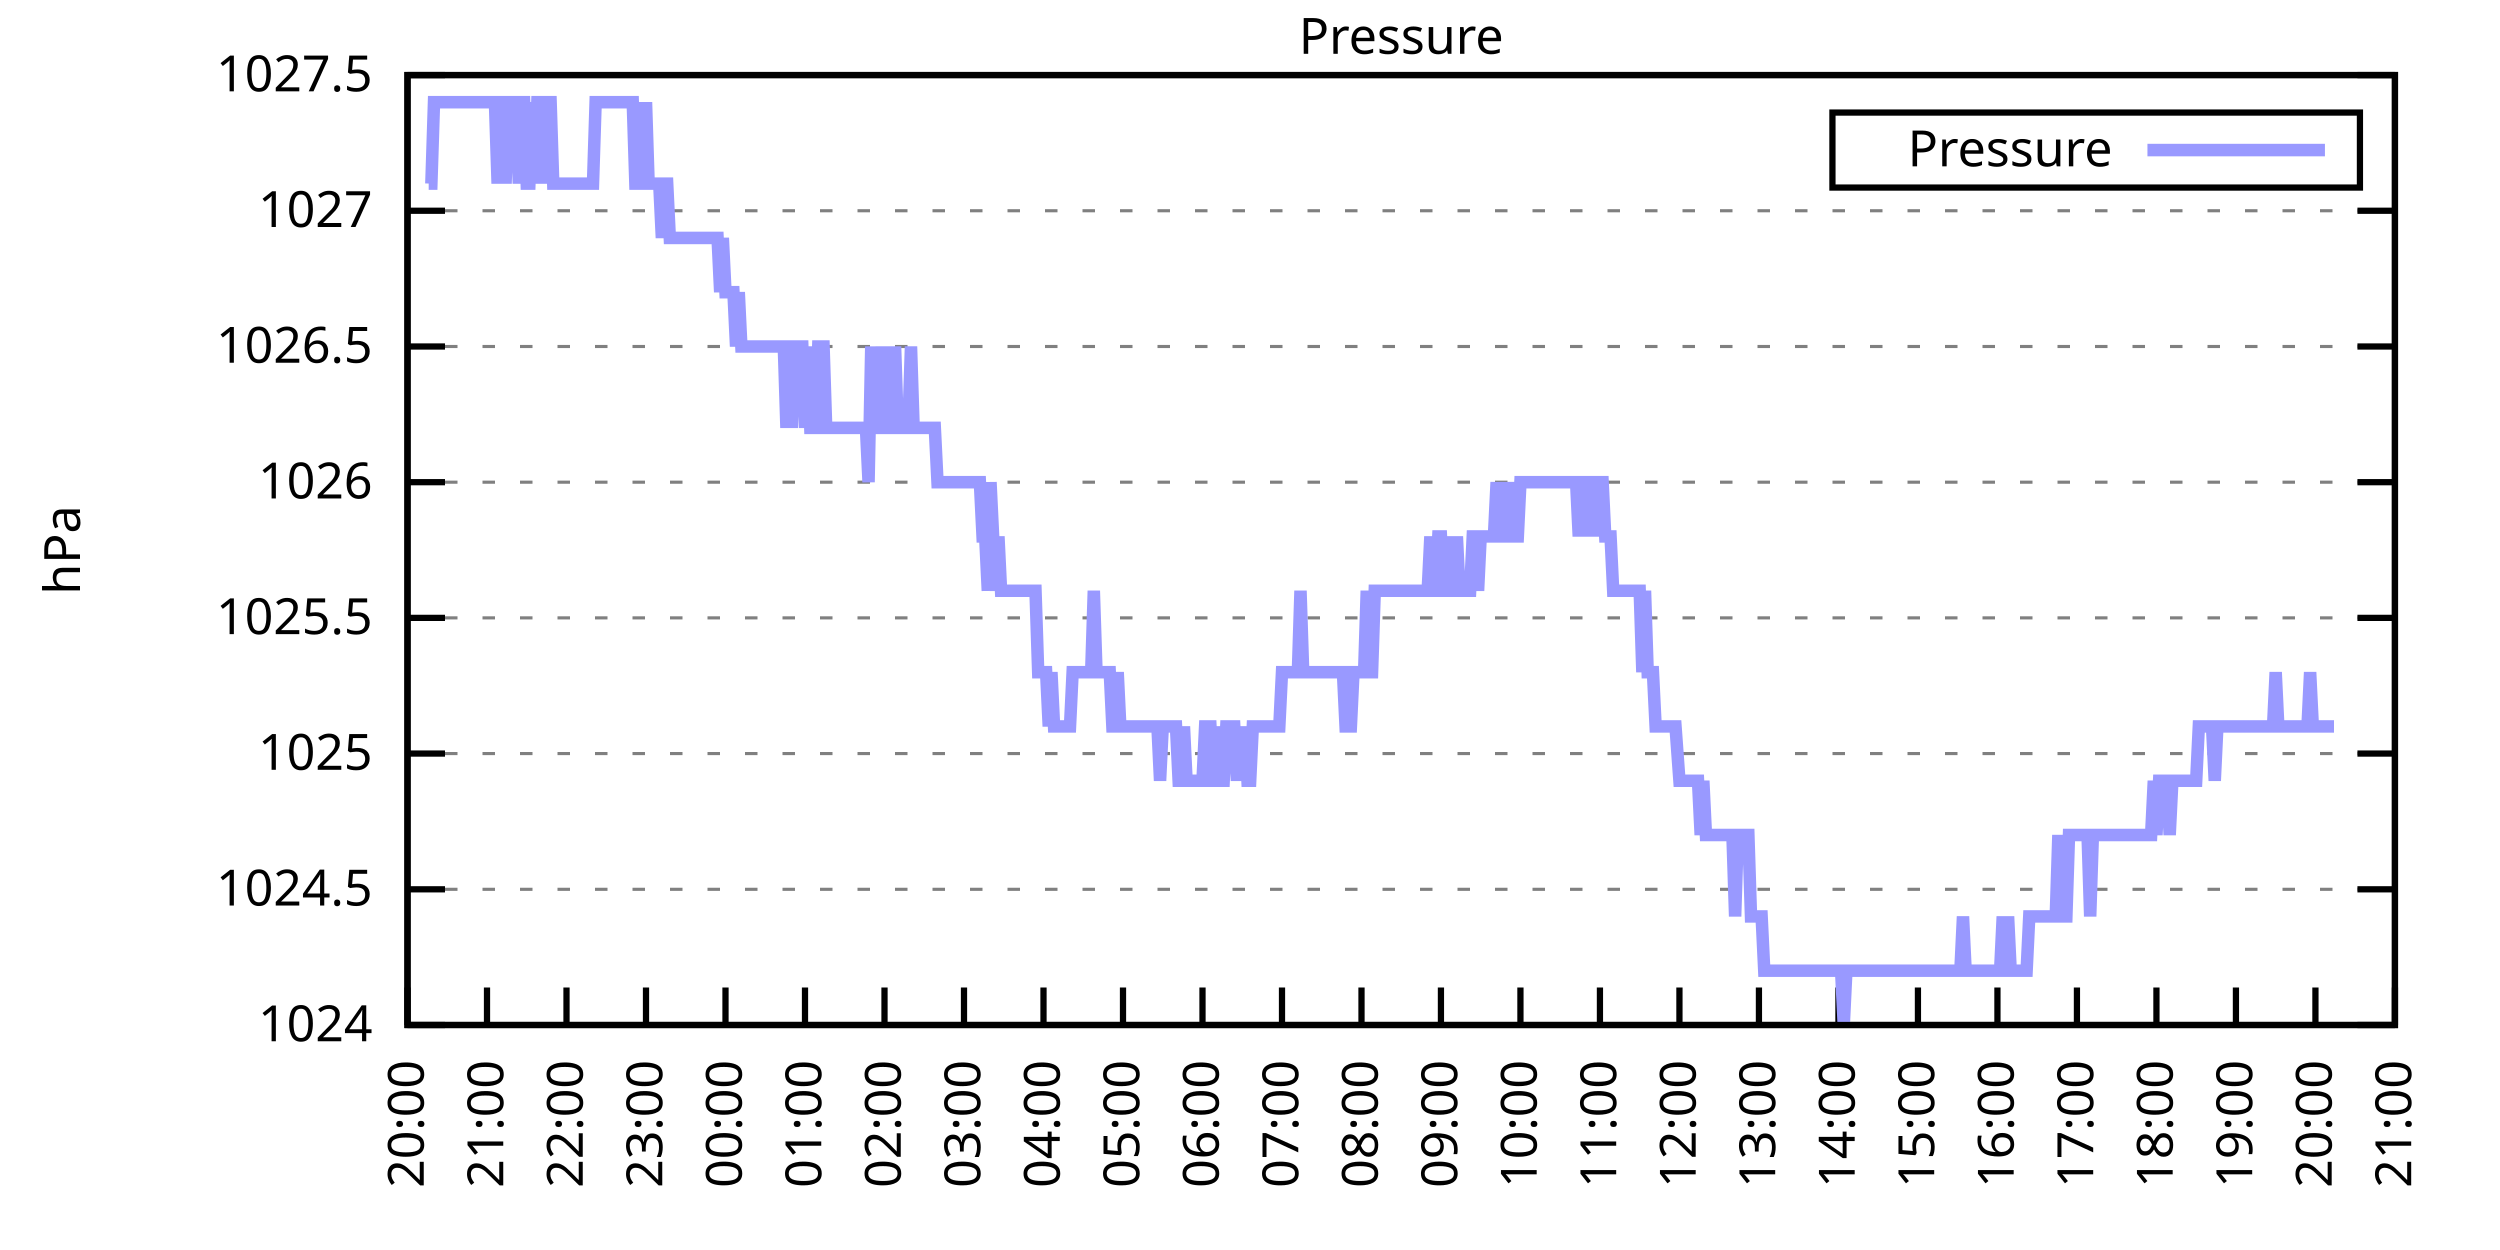
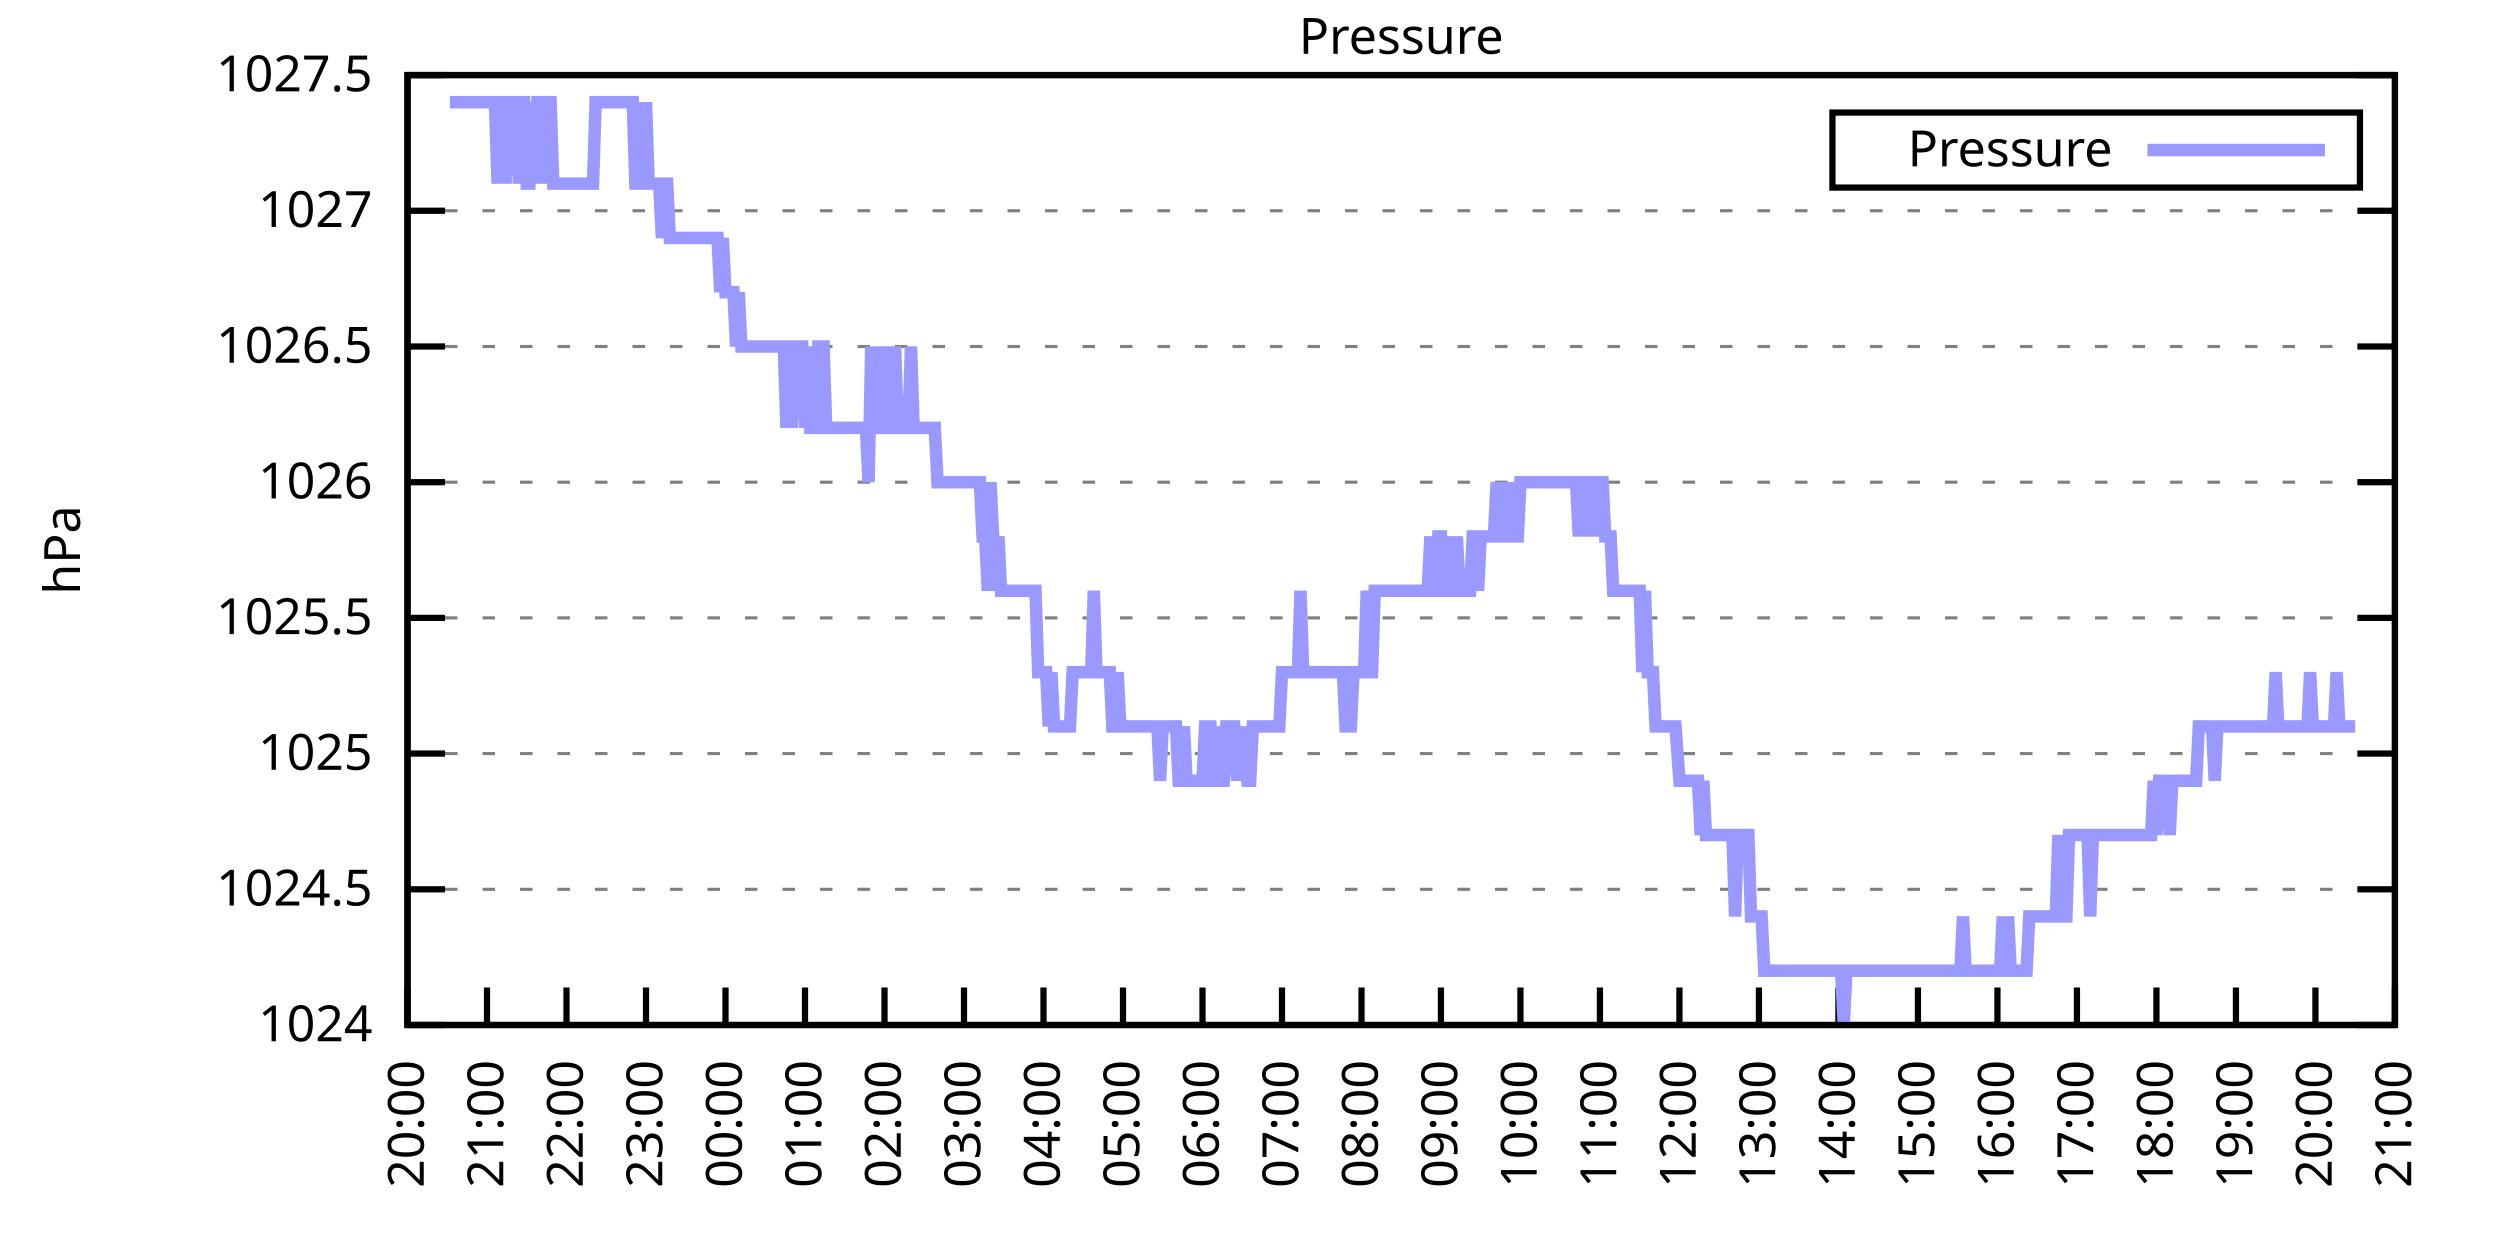
<svg xmlns="http://www.w3.org/2000/svg" xmlns:xlink="http://www.w3.org/1999/xlink" width="400" height="200" viewBox="0 0 400 200">
  <g id="gnuplot_canvas">
    <rect x="0" y="0" width="400" height="200" fill="none" />
    <defs>
      <circle id="gpDot" r="0.5" stroke-width="0.5" stroke="currentColor" />
      <path id="gpPt0" stroke-width="0.333" stroke="currentColor" d="M-1,0 h2 M0,-1 v2" />
      <path id="gpPt1" stroke-width="0.333" stroke="currentColor" d="M-1,-1 L1,1 M1,-1 L-1,1" />
      <path id="gpPt2" stroke-width="0.333" stroke="currentColor" d="M-1,0 L1,0 M0,-1 L0,1 M-1,-1 L1,1 M-1,1 L1,-1" />
      <rect id="gpPt3" stroke-width="0.333" stroke="currentColor" x="-1" y="-1" width="2" height="2" />
      <rect id="gpPt4" stroke-width="0.333" stroke="currentColor" fill="currentColor" x="-1" y="-1" width="2" height="2" />
      <circle id="gpPt5" stroke-width="0.333" stroke="currentColor" cx="0" cy="0" r="1" />
      <use xlink:href="#gpPt5" id="gpPt6" fill="currentColor" stroke="none" />
      <path id="gpPt7" stroke-width="0.333" stroke="currentColor" d="M0,-1.33 L-1.33,0.67 L1.33,0.67 z" />
      <use xlink:href="#gpPt7" id="gpPt8" fill="currentColor" stroke="none" />
      <use xlink:href="#gpPt7" id="gpPt9" stroke="currentColor" transform="rotate(180)" />
      <use xlink:href="#gpPt9" id="gpPt10" fill="currentColor" stroke="none" />
      <use xlink:href="#gpPt3" id="gpPt11" stroke="currentColor" transform="rotate(45)" />
      <use xlink:href="#gpPt11" id="gpPt12" fill="currentColor" stroke="none" />
      <path id="gpPt13" stroke-width="0.333" stroke="currentColor" d="M0,1.330 L1.265,0.411 L0.782,-1.067 L-0.782,-1.076 L-1.265,0.411 z" />
      <use xlink:href="#gpPt13" id="gpPt14" fill="currentColor" stroke="none" />
      <filter id="textbox" filterUnits="objectBoundingBox" x="0" y="0" height="1" width="1">
        <feFlood flood-color="white" flood-opacity="1" result="bgnd" />
        <feComposite in="SourceGraphic" in2="bgnd" operator="atop" />
      </filter>
      <filter id="greybox" filterUnits="objectBoundingBox" x="0" y="0" height="1" width="1">
        <feFlood flood-color="lightgrey" flood-opacity="1" result="grey" />
        <feComposite in="SourceGraphic" in2="grey" operator="atop" />
      </filter>
    </defs>
    <g fill="none" color="white" stroke="currentColor" stroke-width="1.00" stroke-linecap="butt" stroke-linejoin="miter">
</g>
    <g fill="none" color="black" stroke="currentColor" stroke-width="1.00" stroke-linecap="butt" stroke-linejoin="miter">
      <g stroke="none" shape-rendering="crispEdges">
        <polygon fill="rgb(255, 255, 255)" points="65.20,164.00 383.18,164.00 383.18,12.02 65.20,12.02 " />
      </g>
    </g>
    <g fill="none" color="black" stroke="currentColor" stroke-width="1.00" stroke-linecap="butt" stroke-linejoin="miter">
</g>
    <g fill="none" color="black" stroke="black" stroke-width="0.50" stroke-linecap="butt" stroke-linejoin="miter">
</g>
    <g fill="none" color="gray" stroke="currentColor" stroke-width="0.50" stroke-linecap="butt" stroke-linejoin="miter">
      <path stroke="gray" stroke-dasharray="2,4" class="gridline" d="M65.20,164.00 L383.19,164.00  " />
    </g>
    <g fill="none" color="gray" stroke="gray" stroke-width="1.00" stroke-linecap="butt" stroke-linejoin="miter">
</g>
    <g fill="none" color="black" stroke="currentColor" stroke-width="1.00" stroke-linecap="butt" stroke-linejoin="miter">
      <path stroke="black" d="M65.20,164.00 L71.20,164.00 M383.19,164.00 L377.19,164.00  " />
      <g transform="translate(59.60,166.60)" stroke="none" fill="black" font-family="Sans" font-size="8.00" text-anchor="end">
        <text>
          <tspan font-family="Sans"> 1024</tspan>
        </text>
      </g>
    </g>
    <g fill="none" color="black" stroke="currentColor" stroke-width="1.00" stroke-linecap="butt" stroke-linejoin="miter">
</g>
    <g fill="none" color="black" stroke="black" stroke-width="0.50" stroke-linecap="butt" stroke-linejoin="miter">
</g>
    <g fill="none" color="gray" stroke="currentColor" stroke-width="0.50" stroke-linecap="butt" stroke-linejoin="miter">
      <path stroke="gray" stroke-dasharray="2,4" class="gridline" d="M65.20,142.29 L383.19,142.29  " />
    </g>
    <g fill="none" color="gray" stroke="gray" stroke-width="1.00" stroke-linecap="butt" stroke-linejoin="miter">
</g>
    <g fill="none" color="black" stroke="currentColor" stroke-width="1.00" stroke-linecap="butt" stroke-linejoin="miter">
      <path stroke="black" d="M65.20,142.29 L71.20,142.29 M383.19,142.29 L377.19,142.29  " />
      <g transform="translate(59.60,144.89)" stroke="none" fill="black" font-family="Sans" font-size="8.00" text-anchor="end">
        <text>
          <tspan font-family="Sans"> 1024.5</tspan>
        </text>
      </g>
    </g>
    <g fill="none" color="black" stroke="currentColor" stroke-width="1.00" stroke-linecap="butt" stroke-linejoin="miter">
</g>
    <g fill="none" color="black" stroke="black" stroke-width="0.50" stroke-linecap="butt" stroke-linejoin="miter">
</g>
    <g fill="none" color="gray" stroke="currentColor" stroke-width="0.50" stroke-linecap="butt" stroke-linejoin="miter">
      <path stroke="gray" stroke-dasharray="2,4" class="gridline" d="M65.20,120.57 L383.19,120.57  " />
    </g>
    <g fill="none" color="gray" stroke="gray" stroke-width="1.00" stroke-linecap="butt" stroke-linejoin="miter">
</g>
    <g fill="none" color="black" stroke="currentColor" stroke-width="1.00" stroke-linecap="butt" stroke-linejoin="miter">
      <path stroke="black" d="M65.20,120.57 L71.20,120.57 M383.19,120.57 L377.19,120.57  " />
      <g transform="translate(59.60,123.17)" stroke="none" fill="black" font-family="Sans" font-size="8.00" text-anchor="end">
        <text>
          <tspan font-family="Sans"> 1025</tspan>
        </text>
      </g>
    </g>
    <g fill="none" color="black" stroke="currentColor" stroke-width="1.00" stroke-linecap="butt" stroke-linejoin="miter">
</g>
    <g fill="none" color="black" stroke="black" stroke-width="0.50" stroke-linecap="butt" stroke-linejoin="miter">
</g>
    <g fill="none" color="gray" stroke="currentColor" stroke-width="0.50" stroke-linecap="butt" stroke-linejoin="miter">
      <path stroke="gray" stroke-dasharray="2,4" class="gridline" d="M65.20,98.86 L383.19,98.86  " />
    </g>
    <g fill="none" color="gray" stroke="gray" stroke-width="1.00" stroke-linecap="butt" stroke-linejoin="miter">
</g>
    <g fill="none" color="black" stroke="currentColor" stroke-width="1.00" stroke-linecap="butt" stroke-linejoin="miter">
      <path stroke="black" d="M65.20,98.86 L71.20,98.86 M383.19,98.86 L377.19,98.86  " />
      <g transform="translate(59.60,101.46)" stroke="none" fill="black" font-family="Sans" font-size="8.00" text-anchor="end">
        <text>
          <tspan font-family="Sans"> 1025.5</tspan>
        </text>
      </g>
    </g>
    <g fill="none" color="black" stroke="currentColor" stroke-width="1.00" stroke-linecap="butt" stroke-linejoin="miter">
</g>
    <g fill="none" color="black" stroke="black" stroke-width="0.50" stroke-linecap="butt" stroke-linejoin="miter">
</g>
    <g fill="none" color="gray" stroke="currentColor" stroke-width="0.50" stroke-linecap="butt" stroke-linejoin="miter">
      <path stroke="gray" stroke-dasharray="2,4" class="gridline" d="M65.20,77.15 L383.19,77.15  " />
    </g>
    <g fill="none" color="gray" stroke="gray" stroke-width="1.00" stroke-linecap="butt" stroke-linejoin="miter">
</g>
    <g fill="none" color="black" stroke="currentColor" stroke-width="1.00" stroke-linecap="butt" stroke-linejoin="miter">
      <path stroke="black" d="M65.20,77.15 L71.20,77.15 M383.19,77.15 L377.19,77.15  " />
      <g transform="translate(59.60,79.75)" stroke="none" fill="black" font-family="Sans" font-size="8.00" text-anchor="end">
        <text>
          <tspan font-family="Sans"> 1026</tspan>
        </text>
      </g>
    </g>
    <g fill="none" color="black" stroke="currentColor" stroke-width="1.00" stroke-linecap="butt" stroke-linejoin="miter">
</g>
    <g fill="none" color="black" stroke="black" stroke-width="0.50" stroke-linecap="butt" stroke-linejoin="miter">
</g>
    <g fill="none" color="gray" stroke="currentColor" stroke-width="0.50" stroke-linecap="butt" stroke-linejoin="miter">
      <path stroke="gray" stroke-dasharray="2,4" class="gridline" d="M65.20,55.44 L383.19,55.44  " />
    </g>
    <g fill="none" color="gray" stroke="gray" stroke-width="1.00" stroke-linecap="butt" stroke-linejoin="miter">
</g>
    <g fill="none" color="black" stroke="currentColor" stroke-width="1.00" stroke-linecap="butt" stroke-linejoin="miter">
      <path stroke="black" d="M65.20,55.44 L71.20,55.44 M383.19,55.44 L377.19,55.44  " />
      <g transform="translate(59.60,58.04)" stroke="none" fill="black" font-family="Sans" font-size="8.00" text-anchor="end">
        <text>
          <tspan font-family="Sans"> 1026.5</tspan>
        </text>
      </g>
    </g>
    <g fill="none" color="black" stroke="currentColor" stroke-width="1.00" stroke-linecap="butt" stroke-linejoin="miter">
</g>
    <g fill="none" color="black" stroke="black" stroke-width="0.50" stroke-linecap="butt" stroke-linejoin="miter">
</g>
    <g fill="none" color="gray" stroke="currentColor" stroke-width="0.50" stroke-linecap="butt" stroke-linejoin="miter">
      <path stroke="gray" stroke-dasharray="2,4" class="gridline" d="M65.20,33.72 L383.19,33.72  " />
    </g>
    <g fill="none" color="gray" stroke="gray" stroke-width="1.00" stroke-linecap="butt" stroke-linejoin="miter">
</g>
    <g fill="none" color="black" stroke="currentColor" stroke-width="1.00" stroke-linecap="butt" stroke-linejoin="miter">
      <path stroke="black" d="M65.20,33.72 L71.20,33.72 M383.19,33.72 L377.19,33.72  " />
      <g transform="translate(59.60,36.32)" stroke="none" fill="black" font-family="Sans" font-size="8.00" text-anchor="end">
        <text>
          <tspan font-family="Sans"> 1027</tspan>
        </text>
      </g>
    </g>
    <g fill="none" color="black" stroke="currentColor" stroke-width="1.00" stroke-linecap="butt" stroke-linejoin="miter">
</g>
    <g fill="none" color="black" stroke="black" stroke-width="0.50" stroke-linecap="butt" stroke-linejoin="miter">
</g>
    <g fill="none" color="gray" stroke="currentColor" stroke-width="0.50" stroke-linecap="butt" stroke-linejoin="miter">
      <path stroke="gray" stroke-dasharray="2,4" class="gridline" d="M65.20,12.01 L383.19,12.01  " />
    </g>
    <g fill="none" color="gray" stroke="gray" stroke-width="1.00" stroke-linecap="butt" stroke-linejoin="miter">
</g>
    <g fill="none" color="black" stroke="currentColor" stroke-width="1.00" stroke-linecap="butt" stroke-linejoin="miter">
      <path stroke="black" d="M65.20,12.01 L71.20,12.01 M383.19,12.01 L377.19,12.01  " />
      <g transform="translate(59.60,14.61)" stroke="none" fill="black" font-family="Sans" font-size="8.00" text-anchor="end">
        <text>
          <tspan font-family="Sans"> 1027.5</tspan>
        </text>
      </g>
    </g>
    <g fill="none" color="black" stroke="currentColor" stroke-width="1.00" stroke-linecap="butt" stroke-linejoin="miter">
      <path stroke="black" d="M65.20,164.00 L65.20,158.00  " />
      <g transform="translate(67.80,169.60) rotate(270.00)" stroke="none" fill="black" font-family="Sans" font-size="8.00" text-anchor="end">
        <text>
          <tspan font-family="Sans">20:00</tspan>
        </text>
      </g>
    </g>
    <g fill="none" color="black" stroke="currentColor" stroke-width="1.00" stroke-linecap="butt" stroke-linejoin="miter">
      <path stroke="black" d="M77.92,164.00 L77.92,158.00  " />
      <g transform="translate(80.52,169.60) rotate(270.00)" stroke="none" fill="black" font-family="Sans" font-size="8.00" text-anchor="end">
        <text>
          <tspan font-family="Sans">21:00</tspan>
        </text>
      </g>
    </g>
    <g fill="none" color="black" stroke="currentColor" stroke-width="1.00" stroke-linecap="butt" stroke-linejoin="miter">
      <path stroke="black" d="M90.64,164.00 L90.64,158.00  " />
      <g transform="translate(93.24,169.60) rotate(270.00)" stroke="none" fill="black" font-family="Sans" font-size="8.00" text-anchor="end">
        <text>
          <tspan font-family="Sans">22:00</tspan>
        </text>
      </g>
    </g>
    <g fill="none" color="black" stroke="currentColor" stroke-width="1.00" stroke-linecap="butt" stroke-linejoin="miter">
      <path stroke="black" d="M103.36,164.00 L103.36,158.00  " />
      <g transform="translate(105.96,169.60) rotate(270.00)" stroke="none" fill="black" font-family="Sans" font-size="8.00" text-anchor="end">
        <text>
          <tspan font-family="Sans">23:00</tspan>
        </text>
      </g>
    </g>
    <g fill="none" color="black" stroke="currentColor" stroke-width="1.00" stroke-linecap="butt" stroke-linejoin="miter">
      <path stroke="black" d="M116.08,164.00 L116.08,158.00  " />
      <g transform="translate(118.68,169.60) rotate(270.00)" stroke="none" fill="black" font-family="Sans" font-size="8.00" text-anchor="end">
        <text>
          <tspan font-family="Sans">00:00</tspan>
        </text>
      </g>
    </g>
    <g fill="none" color="black" stroke="currentColor" stroke-width="1.00" stroke-linecap="butt" stroke-linejoin="miter">
      <path stroke="black" d="M128.80,164.00 L128.80,158.00  " />
      <g transform="translate(131.40,169.60) rotate(270.00)" stroke="none" fill="black" font-family="Sans" font-size="8.00" text-anchor="end">
        <text>
          <tspan font-family="Sans">01:00</tspan>
        </text>
      </g>
    </g>
    <g fill="none" color="black" stroke="currentColor" stroke-width="1.00" stroke-linecap="butt" stroke-linejoin="miter">
      <path stroke="black" d="M141.52,164.00 L141.52,158.00  " />
      <g transform="translate(144.12,169.60) rotate(270.00)" stroke="none" fill="black" font-family="Sans" font-size="8.00" text-anchor="end">
        <text>
          <tspan font-family="Sans">02:00</tspan>
        </text>
      </g>
    </g>
    <g fill="none" color="black" stroke="currentColor" stroke-width="1.00" stroke-linecap="butt" stroke-linejoin="miter">
      <path stroke="black" d="M154.24,164.00 L154.24,158.00  " />
      <g transform="translate(156.84,169.60) rotate(270.00)" stroke="none" fill="black" font-family="Sans" font-size="8.00" text-anchor="end">
        <text>
          <tspan font-family="Sans">03:00</tspan>
        </text>
      </g>
    </g>
    <g fill="none" color="black" stroke="currentColor" stroke-width="1.00" stroke-linecap="butt" stroke-linejoin="miter">
      <path stroke="black" d="M166.96,164.00 L166.96,158.00  " />
      <g transform="translate(169.56,169.60) rotate(270.00)" stroke="none" fill="black" font-family="Sans" font-size="8.00" text-anchor="end">
        <text>
          <tspan font-family="Sans">04:00</tspan>
        </text>
      </g>
    </g>
    <g fill="none" color="black" stroke="currentColor" stroke-width="1.00" stroke-linecap="butt" stroke-linejoin="miter">
      <path stroke="black" d="M179.68,164.00 L179.68,158.00  " />
      <g transform="translate(182.28,169.60) rotate(270.00)" stroke="none" fill="black" font-family="Sans" font-size="8.00" text-anchor="end">
        <text>
          <tspan font-family="Sans">05:00</tspan>
        </text>
      </g>
    </g>
    <g fill="none" color="black" stroke="currentColor" stroke-width="1.00" stroke-linecap="butt" stroke-linejoin="miter">
      <path stroke="black" d="M192.40,164.00 L192.40,158.00  " />
      <g transform="translate(195.00,169.60) rotate(270.00)" stroke="none" fill="black" font-family="Sans" font-size="8.00" text-anchor="end">
        <text>
          <tspan font-family="Sans">06:00</tspan>
        </text>
      </g>
    </g>
    <g fill="none" color="black" stroke="currentColor" stroke-width="1.00" stroke-linecap="butt" stroke-linejoin="miter">
      <path stroke="black" d="M205.12,164.00 L205.12,158.00  " />
      <g transform="translate(207.72,169.60) rotate(270.00)" stroke="none" fill="black" font-family="Sans" font-size="8.00" text-anchor="end">
        <text>
          <tspan font-family="Sans">07:00</tspan>
        </text>
      </g>
    </g>
    <g fill="none" color="black" stroke="currentColor" stroke-width="1.00" stroke-linecap="butt" stroke-linejoin="miter">
      <path stroke="black" d="M217.84,164.00 L217.84,158.00  " />
      <g transform="translate(220.44,169.60) rotate(270.00)" stroke="none" fill="black" font-family="Sans" font-size="8.00" text-anchor="end">
        <text>
          <tspan font-family="Sans">08:00</tspan>
        </text>
      </g>
    </g>
    <g fill="none" color="black" stroke="currentColor" stroke-width="1.00" stroke-linecap="butt" stroke-linejoin="miter">
      <path stroke="black" d="M230.55,164.00 L230.55,158.00  " />
      <g transform="translate(233.15,169.60) rotate(270.00)" stroke="none" fill="black" font-family="Sans" font-size="8.00" text-anchor="end">
        <text>
          <tspan font-family="Sans">09:00</tspan>
        </text>
      </g>
    </g>
    <g fill="none" color="black" stroke="currentColor" stroke-width="1.00" stroke-linecap="butt" stroke-linejoin="miter">
      <path stroke="black" d="M243.27,164.00 L243.27,158.00  " />
      <g transform="translate(245.87,169.60) rotate(270.00)" stroke="none" fill="black" font-family="Sans" font-size="8.00" text-anchor="end">
        <text>
          <tspan font-family="Sans">10:00</tspan>
        </text>
      </g>
    </g>
    <g fill="none" color="black" stroke="currentColor" stroke-width="1.00" stroke-linecap="butt" stroke-linejoin="miter">
      <path stroke="black" d="M255.99,164.00 L255.99,158.00  " />
      <g transform="translate(258.59,169.60) rotate(270.00)" stroke="none" fill="black" font-family="Sans" font-size="8.00" text-anchor="end">
        <text>
          <tspan font-family="Sans">11:00</tspan>
        </text>
      </g>
    </g>
    <g fill="none" color="black" stroke="currentColor" stroke-width="1.00" stroke-linecap="butt" stroke-linejoin="miter">
      <path stroke="black" d="M268.71,164.00 L268.71,158.00  " />
      <g transform="translate(271.31,169.60) rotate(270.00)" stroke="none" fill="black" font-family="Sans" font-size="8.00" text-anchor="end">
        <text>
          <tspan font-family="Sans">12:00</tspan>
        </text>
      </g>
    </g>
    <g fill="none" color="black" stroke="currentColor" stroke-width="1.00" stroke-linecap="butt" stroke-linejoin="miter">
      <path stroke="black" d="M281.43,164.00 L281.43,158.00  " />
      <g transform="translate(284.03,169.60) rotate(270.00)" stroke="none" fill="black" font-family="Sans" font-size="8.00" text-anchor="end">
        <text>
          <tspan font-family="Sans">13:00</tspan>
        </text>
      </g>
    </g>
    <g fill="none" color="black" stroke="currentColor" stroke-width="1.00" stroke-linecap="butt" stroke-linejoin="miter">
      <path stroke="black" d="M294.15,164.00 L294.15,158.00  " />
      <g transform="translate(296.75,169.60) rotate(270.00)" stroke="none" fill="black" font-family="Sans" font-size="8.00" text-anchor="end">
        <text>
          <tspan font-family="Sans">14:00</tspan>
        </text>
      </g>
    </g>
    <g fill="none" color="black" stroke="currentColor" stroke-width="1.00" stroke-linecap="butt" stroke-linejoin="miter">
      <path stroke="black" d="M306.87,164.00 L306.87,158.00  " />
      <g transform="translate(309.47,169.60) rotate(270.00)" stroke="none" fill="black" font-family="Sans" font-size="8.00" text-anchor="end">
        <text>
          <tspan font-family="Sans">15:00</tspan>
        </text>
      </g>
    </g>
    <g fill="none" color="black" stroke="currentColor" stroke-width="1.00" stroke-linecap="butt" stroke-linejoin="miter">
      <path stroke="black" d="M319.59,164.00 L319.59,158.00  " />
      <g transform="translate(322.19,169.60) rotate(270.00)" stroke="none" fill="black" font-family="Sans" font-size="8.00" text-anchor="end">
        <text>
          <tspan font-family="Sans">16:00</tspan>
        </text>
      </g>
    </g>
    <g fill="none" color="black" stroke="currentColor" stroke-width="1.00" stroke-linecap="butt" stroke-linejoin="miter">
      <path stroke="black" d="M332.31,164.00 L332.31,158.00  " />
      <g transform="translate(334.91,169.60) rotate(270.00)" stroke="none" fill="black" font-family="Sans" font-size="8.00" text-anchor="end">
        <text>
          <tspan font-family="Sans">17:00</tspan>
        </text>
      </g>
    </g>
    <g fill="none" color="black" stroke="currentColor" stroke-width="1.00" stroke-linecap="butt" stroke-linejoin="miter">
      <path stroke="black" d="M345.03,164.00 L345.03,158.00  " />
      <g transform="translate(347.63,169.60) rotate(270.00)" stroke="none" fill="black" font-family="Sans" font-size="8.00" text-anchor="end">
        <text>
          <tspan font-family="Sans">18:00</tspan>
        </text>
      </g>
    </g>
    <g fill="none" color="black" stroke="currentColor" stroke-width="1.00" stroke-linecap="butt" stroke-linejoin="miter">
      <path stroke="black" d="M357.75,164.00 L357.75,158.00  " />
      <g transform="translate(360.35,169.60) rotate(270.00)" stroke="none" fill="black" font-family="Sans" font-size="8.00" text-anchor="end">
        <text>
          <tspan font-family="Sans">19:00</tspan>
        </text>
      </g>
    </g>
    <g fill="none" color="black" stroke="currentColor" stroke-width="1.00" stroke-linecap="butt" stroke-linejoin="miter">
      <path stroke="black" d="M370.47,164.00 L370.47,158.00  " />
      <g transform="translate(373.07,169.60) rotate(270.00)" stroke="none" fill="black" font-family="Sans" font-size="8.00" text-anchor="end">
        <text>
          <tspan font-family="Sans">20:00</tspan>
        </text>
      </g>
    </g>
    <g fill="none" color="black" stroke="currentColor" stroke-width="1.00" stroke-linecap="butt" stroke-linejoin="miter">
      <path stroke="black" d="M383.19,164.00 L383.19,158.00  " />
      <g transform="translate(385.79,169.60) rotate(270.00)" stroke="none" fill="black" font-family="Sans" font-size="8.00" text-anchor="end">
        <text>
          <tspan font-family="Sans">21:00</tspan>
        </text>
      </g>
    </g>
    <g fill="none" color="black" stroke="currentColor" stroke-width="1.00" stroke-linecap="butt" stroke-linejoin="miter">
</g>
    <g fill="none" color="black" stroke="currentColor" stroke-width="1.00" stroke-linecap="butt" stroke-linejoin="miter">
      <path stroke="black" d="M65.20,12.01 L65.20,164.00 L383.19,164.00 L383.19,12.01 L65.20,12.01 Z  " />
    </g>
    <g fill="none" color="black" stroke="currentColor" stroke-width="1.00" stroke-linecap="butt" stroke-linejoin="miter">
</g>
    <g fill="none" color="black" stroke="currentColor" stroke-width="1.00" stroke-linecap="butt" stroke-linejoin="miter">
      <path stroke="black" d="M293.19,30.01 L293.19,18.01 L377.59,18.01 L377.59,30.01 L293.19,30.01 Z  " />
    </g>
    <g id="Pressure_plot_1">
      <g fill="none" color="white" stroke="black" stroke-width="2.00" stroke-linecap="butt" stroke-linejoin="miter">
</g>
      <g fill="none" color="black" stroke="currentColor" stroke-width="2.00" stroke-linecap="butt" stroke-linejoin="miter">
        <g transform="translate(337.99,26.61)" stroke="none" fill="black" font-family="Sans" font-size="8.00" text-anchor="end">
          <text>
            <tspan font-family="Sans">Pressure</tspan>
          </text>
        </g>
      </g>
      <g fill="none" color="black" stroke="currentColor" stroke-width="2.00" stroke-linecap="butt" stroke-linejoin="miter">
-         <path stroke="rgb(153, 153, 255)" d="M343.59,24.01 L371.99,24.01 M68.59,29.38 L69.02,29.38 L69.44,16.35 L69.86,16.35 L70.29,16.35 L70.71,16.35   L71.14,16.35 L71.56,16.35 L71.98,16.35 L72.41,16.35 L72.83,16.35 L73.26,16.35 L73.68,16.35 L74.10,16.35   L74.53,16.35 L74.95,16.35 L75.38,16.35 L75.80,16.35 L76.22,16.35 L76.65,16.35 L77.07,16.35 L77.50,16.35   L77.92,16.35 L78.34,16.35 L78.77,16.35 L79.19,16.35 L79.62,29.38 L80.04,16.35 L80.46,16.35 L80.89,29.38   L81.31,16.35 L81.74,16.35 L82.16,16.35 L82.58,16.35 L83.01,29.38 L83.43,16.35 L83.86,16.35 L84.28,29.38   L84.70,29.38 L85.13,16.35 L85.55,29.38 L85.98,16.35 L86.40,16.35 L86.82,29.38 L87.25,16.35 L87.67,16.35   L88.10,16.35 L88.52,29.38 L88.94,29.38 L89.37,29.38 L89.79,29.38 L90.22,29.38 L90.64,29.38 L91.06,29.38   L91.49,29.38 L91.91,29.38 L92.34,29.38 L92.76,29.38 L93.18,29.38 L93.61,29.38 L94.03,29.38 L94.46,29.38   L94.88,29.38 L95.30,16.35 L95.73,16.35 L96.15,16.35 L96.58,16.35 L97.00,16.35 L97.42,16.35 L97.85,16.35   L98.27,16.35 L98.69,16.35 L99.12,16.35 L99.54,16.35 L99.97,16.35 L100.39,16.35 L100.81,16.35 L101.24,16.35   L101.66,29.38 L102.09,29.38 L102.51,16.35 L102.93,29.38 L103.36,16.35 L103.78,29.38 L104.21,29.38 L104.63,29.38   L105.05,29.38 L105.48,29.38 L105.90,38.07 L106.33,29.38 L106.75,29.38 L107.17,38.07 L107.60,38.07 L108.02,38.07   L108.45,38.07 L108.87,38.07 L109.29,38.07 L109.72,38.07 L110.14,38.07 L110.57,38.07 L110.99,38.07 L111.41,38.07   L111.84,38.07 L112.26,38.07 L112.69,38.07 L113.11,38.07 L113.53,38.07 L113.96,38.07 L114.38,38.07 L114.81,38.07   L115.23,46.75 L115.65,38.07 L116.08,46.75 L116.50,46.75 L116.93,46.75 L117.35,46.75 L117.77,55.44 L118.20,46.75   L118.62,55.44 L119.05,55.44 L119.47,55.44 L119.89,55.44 L120.32,55.44 L120.74,55.44 L121.17,55.44 L121.59,55.44   L122.01,55.44 L122.44,55.44 L122.86,55.44 L123.29,55.44 L123.71,55.44 L124.13,55.44 L124.56,55.44 L124.98,55.44   L125.41,55.44 L125.83,68.46 L126.25,55.44 L126.68,68.46 L127.10,55.44 L127.53,55.44 L127.95,55.44 L128.37,55.44   L128.80,68.46 L129.22,55.44 L129.65,68.46 L130.07,68.46 L130.49,68.46 L130.92,55.44 L131.34,55.44 L131.77,55.44   L132.19,68.46 L132.61,68.46 L133.04,68.46 L133.46,68.46 L133.89,68.46 L134.31,68.46 L134.73,68.46 L135.16,68.46   L135.58,68.46 L136.01,68.46 L136.43,68.46 L136.85,68.46 L137.28,68.46 L137.70,68.46 L138.13,68.46 L138.55,68.46   L138.97,77.15 L139.40,55.44 L139.82,68.46 L140.25,68.46 L140.67,68.46 L141.09,55.44 L141.52,68.46 L141.94,55.44   L142.37,68.46 L142.79,68.46 L143.21,55.44 L143.64,68.46 L144.06,68.46 L144.49,68.46 L144.91,68.46 L145.33,68.46   L145.76,55.44 L146.18,68.46 L146.61,68.46 L147.03,68.46 L147.45,68.46 L147.88,68.46 L148.30,68.46 L148.73,68.46   L149.15,68.46 L149.57,68.46 L150.00,77.15 L150.42,77.15 L150.85,77.15 L151.27,77.15 L151.69,77.15 L152.12,77.15   L152.54,77.15 L152.97,77.15 L153.39,77.15 L153.81,77.15 L154.24,77.15 L154.66,77.15 L155.09,77.15 L155.51,77.15   L155.93,77.15 L156.36,77.15 L156.78,77.15 L157.21,85.83 L157.63,85.83 L158.05,94.52 L158.48,77.15 L158.90,85.83   L159.33,94.52 L159.75,85.83 L160.17,94.52 L160.60,94.52 L161.02,94.52 L161.44,94.52 L161.87,94.52 L162.29,94.52   L162.72,94.52 L163.14,94.52 L163.56,94.52 L163.99,94.52 L164.41,94.52 L164.84,94.52 L165.26,94.52 L165.68,94.52   L166.11,107.55 L166.53,107.55 L166.96,107.55 L167.38,107.55 L167.80,116.23 L168.23,107.55 L168.65,116.23 L169.08,116.23   L169.50,116.23 L169.92,116.23 L170.35,116.23 L170.77,116.23 L171.20,116.23 L171.62,107.55 L172.04,107.55 L172.47,107.55   L172.89,107.55 L173.32,107.55 L173.74,107.55 L174.16,107.55 L174.59,107.55 L175.01,94.52 L175.44,107.55 L175.86,107.55   L176.28,107.55 L176.71,107.55 L177.13,107.55 L177.56,107.55 L177.98,116.23 L178.40,116.23 L178.83,107.55 L179.25,116.23   L179.68,116.23 L180.10,116.23 L180.52,116.23 L180.95,116.23 L181.37,116.23 L181.80,116.23 L182.22,116.23 L182.64,116.23   L183.07,116.23 L183.49,116.23 L183.92,116.23 L184.34,116.23 L184.76,116.23 L185.19,116.23 L185.61,124.92 L186.04,116.23   L186.46,116.23 L186.88,116.23 L187.31,116.23 L187.73,116.23 L188.16,116.23 L188.58,124.92 L189.00,124.92 L189.43,116.23   L189.85,124.92 L190.28,124.92 L190.70,124.92 L191.12,124.92 L191.55,124.92 L191.97,124.92 L192.40,124.92 L192.82,116.23   L193.24,116.23 L193.67,116.23 L194.09,124.92 L194.52,124.92 L194.94,116.23 L195.36,124.92 L195.79,124.92 L196.21,116.23   L196.64,116.23 L197.06,116.23 L197.48,116.23 L197.91,124.92 L198.33,116.23 L198.76,124.92 L199.18,116.23 L199.60,124.92   L200.03,124.92 L200.45,116.23 L200.88,116.23 L201.30,116.23 L201.72,116.23 L202.15,116.23 L202.57,116.23 L203.00,116.23   L203.42,116.23 L203.84,116.23 L204.27,116.23 L204.69,116.23 L205.12,107.55 L205.54,107.55 L205.96,107.55 L206.39,107.55   L206.81,107.55 L207.24,107.55 L207.66,107.55 L208.08,94.52 L208.51,107.55 L208.93,107.55 L209.36,107.55 L209.78,107.55   L210.20,107.55 L210.63,107.55 L211.05,107.55 L211.48,107.55 L211.90,107.55 L212.32,107.55 L212.75,107.55 L213.17,107.55   L213.60,107.55 L214.02,107.55 L214.44,107.55 L214.87,107.55 L215.29,116.23 L215.72,116.23 L216.14,116.23 L216.56,107.55   L216.99,107.55 L217.41,107.55 L217.84,107.55 L218.26,107.55 L218.68,94.52 L219.11,107.55 L219.53,107.55 L219.96,94.52   L220.38,94.52 L220.80,94.52 L221.23,94.52 L221.65,94.52 L222.08,94.52 L222.50,94.52 L222.92,94.52 L223.35,94.52   L223.77,94.52 L224.20,94.52 L224.62,94.52 L225.04,94.52 L225.47,94.52 L225.89,94.52 L226.31,94.52 L226.74,94.52   L227.16,94.52 L227.59,94.52 L228.01,94.52 L228.43,94.52 L228.86,85.83 L229.28,94.52 L229.71,94.52 L230.13,85.83   L230.55,85.83 L230.98,94.52 L231.40,94.52 L231.83,85.83 L232.25,94.52 L232.67,94.52 L233.10,85.83 L233.52,94.52   L233.95,94.52 L234.37,94.52 L234.79,94.52 L235.22,94.52 L235.64,85.83 L236.07,85.83 L236.49,94.52 L236.91,85.83   L237.34,85.83 L237.76,85.83 L238.19,85.83 L238.61,85.83 L239.03,85.83 L239.46,77.15 L239.88,85.83 L240.31,77.15   L240.73,85.83 L241.15,85.83 L241.58,85.83 L242.00,77.15 L242.43,85.83 L242.85,85.83 L243.27,77.15 L243.70,77.15   L244.12,77.15 L244.55,77.15 L244.97,77.15 L245.39,77.15 L245.82,77.15 L246.24,77.15 L246.67,77.15 L247.09,77.15   L247.51,77.15 L247.94,77.15 L248.36,77.15 L248.79,77.15 L249.21,77.15 L249.63,77.15 L250.06,77.15 L250.48,77.15   L250.91,77.15 L251.33,77.15 L251.75,77.15 L252.18,77.15 L252.60,85.83 L253.03,77.15 L253.45,77.15 L253.87,77.15   L254.30,85.83 L254.72,77.15 L255.15,77.15 L255.57,85.83 L255.99,77.15 L256.42,77.15 L256.84,85.83 L257.27,85.83   L257.69,85.83 L258.11,94.52 L258.54,94.52 L258.96,94.52 L259.39,94.52 L259.81,94.52 L260.23,94.52 L260.66,94.52   L261.08,94.52 L261.51,94.52 L261.93,94.52 L262.35,94.52 L262.78,107.55 L263.20,94.52 L263.63,107.55 L264.05,107.55   L264.47,107.55 L264.90,116.23 L265.32,116.23 L265.75,116.23 L266.17,116.23 L266.59,116.23 L267.02,116.23 L267.44,116.23   L267.87,116.23 L268.08,116.23 L268.71,124.92 L269.14,124.92 L269.56,124.92 L269.99,124.92 L270.41,124.92 L270.83,124.92   L271.26,124.92 L271.68,124.92 L272.11,133.60 L272.53,124.92 L272.95,133.60 L273.38,133.60 L273.80,133.60 L274.23,133.60   L274.65,133.60 L275.07,133.60 L275.50,133.60 L275.92,133.60 L276.35,133.60 L276.77,133.60 L277.19,133.60 L277.62,146.63   L278.04,133.60 L278.47,133.60 L278.89,133.60 L279.31,133.60 L279.74,133.60 L280.16,146.63 L280.59,146.63 L281.01,146.63   L281.43,146.63 L281.86,146.63 L282.28,155.31 L282.71,155.31 L283.13,155.31 L283.55,155.31 L283.98,155.31 L284.40,155.31   L284.83,155.31 L285.25,155.31 L285.67,155.31 L286.10,155.31 L286.52,155.31 L286.95,155.31 L287.37,155.31 L287.79,155.31   L288.22,155.31 L288.64,155.31 L289.06,155.31 L289.49,155.31 L289.91,155.31 L290.34,155.31 L290.76,155.31 L291.18,155.31   L291.61,155.31 L292.03,155.31 L292.46,155.31 L292.88,155.31 L293.30,155.31 L293.73,155.31 L294.15,155.31 L294.58,155.31   L295.00,164.00 L295.42,155.31 L295.85,155.31 L296.27,155.31 L296.70,155.31 L297.12,155.31 L297.54,155.31 L297.97,155.31   L298.39,155.31 L298.82,155.31 L299.24,155.31 L299.66,155.31 L300.09,155.31 L300.51,155.31 L300.94,155.31 L301.36,155.31   L301.78,155.31 L302.21,155.31 L302.63,155.31 L303.06,155.31 L303.48,155.31 L303.90,155.31 L304.33,155.31 L304.75,155.31   L305.18,155.31 L305.60,155.31 L306.02,155.31 L306.45,155.31 L306.87,155.31 L307.30,155.31 L307.72,155.31 L308.14,155.31   L308.57,155.31 L308.99,155.31 L309.42,155.31 L309.84,155.31 L310.26,155.31 L310.69,155.31 L311.11,155.31 L311.54,155.31   L311.96,155.31 L312.38,155.31 L312.81,155.31 L313.23,155.31 L313.66,155.31 L314.08,146.63 L314.50,155.31 L314.93,155.31   L315.35,155.31 L315.78,155.31 L316.20,155.31 L316.62,155.31 L317.05,155.31 L317.47,155.31 L317.90,155.31 L318.32,155.31   L318.74,155.31 L319.17,155.31 L319.59,155.31 L320.02,155.31 L320.44,146.63 L320.86,155.31 L321.29,146.63 L321.71,155.31   L322.14,155.31 L322.56,155.31 L322.98,155.31 L323.41,155.31 L323.83,155.31 L324.26,155.31 L324.68,146.63 L325.10,146.63   L325.53,146.63 L325.95,146.63 L326.38,146.63 L326.80,146.63 L327.22,146.63 L327.65,146.63 L328.07,146.63 L328.50,146.63   L328.92,146.63 L329.34,133.60 L329.77,146.63 L330.19,146.63 L330.62,146.63 L331.04,133.60 L331.46,133.60 L331.89,133.60   L332.31,133.60 L332.74,133.60 L333.16,133.60 L333.58,133.60 L334.01,133.60 L334.43,146.63 L334.86,133.60 L335.28,133.60   L335.70,133.60 L336.13,133.60 L336.55,133.60 L336.98,133.60 L337.40,133.60 L337.82,133.60 L338.25,133.60 L338.67,133.60   L339.10,133.60 L339.52,133.60 L339.94,133.60 L340.37,133.60 L340.79,133.60 L341.22,133.60 L341.64,133.60 L342.06,133.60   L342.49,133.60 L342.91,133.60 L343.34,133.60 L343.76,133.60 L344.18,133.60 L344.61,124.92 L345.03,133.60 L345.46,124.92   L345.88,124.92 L346.30,124.92 L346.73,124.92 L347.15,133.60 L347.58,124.92 L348.00,124.92 L348.42,124.92 L348.85,124.92   L349.27,124.92 L349.70,124.92 L350.12,124.92 L350.54,124.92 L350.97,124.92 L351.39,124.92 L351.81,116.23 L352.24,116.23   L352.66,116.23 L353.09,116.23 L353.51,116.23 L353.93,116.23 L354.36,124.92 L354.78,116.23 L355.21,116.23 L355.63,116.23   L356.05,116.23 L356.48,116.23 L356.90,116.23 L357.33,116.23 L357.75,116.23 L358.17,116.23 L358.60,116.23 L359.02,116.23   L359.45,116.23 L359.87,116.23 L360.29,116.23 L360.72,116.23 L361.14,116.23 L361.57,116.23 L361.99,116.23 L362.41,116.23   L362.84,116.23 L363.26,116.23 L363.69,116.23 L364.11,107.55 L364.53,116.23 L364.96,116.23 L365.38,116.23 L365.81,116.23   L366.23,116.23 L366.65,116.23 L367.08,116.23 L367.50,116.23 L367.93,116.23 L368.35,116.23 L368.77,116.23 L369.20,116.23   L369.62,107.55 L370.05,116.23 L370.47,116.23 L370.89,116.23 L371.32,116.23 L371.74,116.23 L372.17,116.23 L372.59,116.23   L373.01,116.23 L373.44,116.23  " />
+         <path stroke="rgb(153, 153, 255)" d="M343.59,24.01 L371.99,24.01 M71.98,16.35 L72.41,16.35 L72.83,16.35 L73.26,16.35 L73.68,16.35 L74.10,16.35   L74.53,16.35 L74.95,16.35 L75.38,16.35 L75.80,16.35 L76.22,16.35 L76.65,16.35 L77.07,16.35 L77.50,16.35   L77.92,16.35 L78.34,16.35 L78.77,16.35 L79.19,16.35 L79.62,29.38 L80.04,16.35 L80.46,16.35 L80.89,29.38   L81.31,16.35 L81.74,16.35 L82.16,16.35 L82.58,16.35 L83.01,29.38 L83.43,16.35 L83.86,16.35 L84.28,29.38   L84.70,29.38 L85.13,16.35 L85.55,29.38 L85.98,16.35 L86.40,16.35 L86.82,29.38 L87.25,16.35 L87.67,16.35   L88.10,16.35 L88.52,29.38 L88.94,29.38 L89.37,29.38 L89.79,29.38 L90.22,29.38 L90.64,29.38 L91.06,29.38   L91.49,29.38 L91.91,29.38 L92.34,29.38 L92.76,29.38 L93.18,29.38 L93.61,29.38 L94.03,29.38 L94.46,29.38   L94.88,29.38 L95.30,16.35 L95.73,16.35 L96.15,16.35 L96.58,16.35 L97.00,16.35 L97.42,16.35 L97.85,16.35   L98.27,16.35 L98.69,16.35 L99.12,16.35 L99.54,16.35 L99.97,16.35 L100.39,16.35 L100.81,16.35 L101.24,16.35   L101.66,29.38 L102.09,29.38 L102.51,16.35 L102.93,29.38 L103.36,16.35 L103.78,29.38 L104.21,29.38 L104.63,29.38   L105.05,29.38 L105.48,29.38 L105.90,38.07 L106.33,29.38 L106.75,29.38 L107.17,38.07 L107.60,38.07 L108.02,38.07   L108.45,38.07 L108.87,38.07 L109.29,38.07 L109.72,38.07 L110.14,38.07 L110.57,38.07 L110.99,38.07 L111.41,38.07   L111.84,38.07 L112.26,38.07 L112.69,38.07 L113.11,38.07 L113.53,38.07 L113.96,38.07 L114.38,38.07 L114.81,38.07   L115.23,46.75 L115.65,38.07 L116.08,46.75 L116.50,46.75 L116.93,46.75 L117.35,46.75 L117.77,55.44 L118.20,46.75   L118.62,55.44 L119.05,55.44 L119.47,55.44 L119.89,55.44 L120.32,55.44 L120.74,55.44 L121.17,55.44 L121.59,55.44   L122.01,55.44 L122.44,55.44 L122.86,55.44 L123.29,55.44 L123.71,55.44 L124.13,55.44 L124.56,55.44 L124.98,55.44   L125.41,55.44 L125.83,68.46 L126.25,55.44 L126.68,68.46 L127.10,55.44 L127.53,55.44 L127.95,55.44 L128.37,55.44   L128.80,68.46 L129.22,55.44 L129.65,68.46 L130.07,68.46 L130.49,68.46 L130.92,55.44 L131.34,55.44 L131.77,55.44   L132.19,68.46 L132.61,68.46 L133.04,68.46 L133.46,68.46 L133.89,68.46 L134.31,68.46 L134.73,68.46 L135.16,68.46   L135.58,68.46 L136.01,68.46 L136.43,68.46 L136.85,68.46 L137.28,68.46 L137.70,68.46 L138.13,68.46 L138.55,68.46   L138.97,77.15 L139.40,55.44 L139.82,68.46 L140.25,68.46 L140.67,68.46 L141.09,55.44 L141.52,68.46 L141.94,55.44   L142.37,68.46 L142.79,68.46 L143.21,55.44 L143.64,68.46 L144.06,68.46 L144.49,68.46 L144.91,68.46 L145.33,68.46   L145.76,55.44 L146.18,68.46 L146.61,68.46 L147.03,68.46 L147.45,68.46 L147.88,68.46 L148.30,68.46 L148.73,68.46   L149.15,68.46 L149.57,68.46 L150.00,77.15 L150.42,77.15 L150.85,77.15 L151.27,77.15 L151.69,77.15 L152.12,77.15   L152.54,77.15 L152.97,77.15 L153.39,77.15 L153.81,77.15 L154.24,77.15 L154.66,77.15 L155.09,77.15 L155.51,77.15   L155.93,77.15 L156.36,77.15 L156.78,77.15 L157.21,85.83 L157.63,85.83 L158.05,94.52 L158.48,77.15 L158.90,85.83   L159.33,94.52 L159.75,85.83 L160.17,94.52 L160.60,94.52 L161.02,94.52 L161.44,94.52 L161.87,94.52 L162.29,94.52   L162.72,94.52 L163.14,94.52 L163.56,94.52 L163.99,94.52 L164.41,94.52 L164.84,94.52 L165.26,94.52 L165.68,94.52   L166.11,107.55 L166.53,107.55 L166.96,107.55 L167.38,107.55 L167.80,116.23 L168.23,107.55 L168.65,116.23 L169.08,116.23   L169.50,116.23 L169.92,116.23 L170.35,116.23 L170.77,116.23 L171.20,116.23 L171.62,107.55 L172.04,107.55 L172.47,107.55   L172.89,107.55 L173.32,107.55 L173.74,107.55 L174.16,107.55 L174.59,107.55 L175.01,94.52 L175.44,107.55 L175.86,107.55   L176.28,107.55 L176.71,107.55 L177.13,107.55 L177.56,107.55 L177.98,116.23 L178.40,116.23 L178.83,107.55 L179.25,116.23   L179.68,116.23 L180.10,116.23 L180.52,116.23 L180.95,116.23 L181.37,116.23 L181.80,116.23 L182.22,116.23 L182.64,116.23   L183.07,116.23 L183.49,116.23 L183.92,116.23 L184.34,116.23 L184.76,116.23 L185.19,116.23 L185.61,124.92 L186.04,116.23   L186.46,116.23 L186.88,116.23 L187.31,116.23 L187.73,116.23 L188.16,116.23 L188.58,124.92 L189.00,124.92 L189.43,116.23   L189.85,124.92 L190.28,124.92 L190.70,124.92 L191.12,124.92 L191.55,124.92 L191.97,124.92 L192.40,124.92 L192.82,116.23   L193.24,116.23 L193.67,116.23 L194.09,124.92 L194.52,124.92 L194.94,116.23 L195.36,124.92 L195.79,124.92 L196.21,116.23   L196.64,116.23 L197.06,116.23 L197.48,116.23 L197.91,124.92 L198.33,116.23 L198.76,124.92 L199.18,116.23 L199.60,124.92   L200.03,124.92 L200.45,116.23 L200.88,116.23 L201.30,116.23 L201.72,116.23 L202.15,116.23 L202.57,116.23 L203.00,116.23   L203.42,116.23 L203.84,116.23 L204.27,116.23 L204.69,116.23 L205.12,107.55 L205.54,107.55 L205.96,107.55 L206.39,107.55   L206.81,107.55 L207.24,107.55 L207.66,107.55 L208.08,94.52 L208.51,107.55 L208.93,107.55 L209.36,107.55 L209.78,107.55   L210.20,107.55 L210.63,107.55 L211.05,107.55 L211.48,107.55 L211.90,107.55 L212.32,107.55 L212.75,107.55 L213.17,107.55   L213.60,107.55 L214.02,107.55 L214.44,107.55 L214.87,107.55 L215.29,116.23 L215.72,116.23 L216.14,116.23 L216.56,107.55   L216.99,107.55 L217.41,107.55 L217.84,107.55 L218.26,107.55 L218.68,94.52 L219.11,107.55 L219.53,107.55 L219.96,94.52   L220.38,94.52 L220.80,94.52 L221.23,94.52 L221.65,94.52 L222.08,94.52 L222.50,94.52 L222.92,94.52 L223.35,94.52   L223.77,94.52 L224.20,94.52 L224.62,94.52 L225.04,94.52 L225.47,94.52 L225.89,94.52 L226.31,94.52 L226.74,94.52   L227.16,94.52 L227.59,94.52 L228.01,94.52 L228.43,94.52 L228.86,85.83 L229.28,94.52 L229.71,94.52 L230.13,85.83   L230.55,85.83 L230.98,94.52 L231.40,94.52 L231.83,85.83 L232.25,94.52 L232.67,94.52 L233.10,85.83 L233.52,94.52   L233.95,94.52 L234.37,94.52 L234.79,94.52 L235.22,94.52 L235.64,85.83 L236.07,85.83 L236.49,94.52 L236.91,85.83   L237.34,85.83 L237.76,85.83 L238.19,85.83 L238.61,85.83 L239.03,85.83 L239.46,77.15 L239.88,85.83 L240.31,77.15   L240.73,85.83 L241.15,85.83 L241.58,85.83 L242.00,77.15 L242.43,85.83 L242.85,85.83 L243.27,77.15 L243.70,77.15   L244.12,77.15 L244.55,77.15 L244.97,77.15 L245.39,77.15 L245.82,77.15 L246.24,77.15 L246.67,77.15 L247.09,77.15   L247.51,77.15 L247.94,77.15 L248.36,77.15 L248.79,77.15 L249.21,77.15 L249.63,77.15 L250.06,77.15 L250.48,77.15   L250.91,77.15 L251.33,77.15 L251.75,77.15 L252.18,77.15 L252.60,85.83 L253.03,77.15 L253.45,77.15 L253.87,77.15   L254.30,85.83 L254.72,77.15 L255.15,77.15 L255.57,85.83 L255.99,77.15 L256.42,77.15 L256.84,85.83 L257.27,85.83   L257.69,85.83 L258.11,94.52 L258.54,94.52 L258.96,94.52 L259.39,94.52 L259.81,94.52 L260.23,94.52 L260.66,94.52   L261.08,94.52 L261.51,94.52 L261.93,94.52 L262.35,94.52 L262.78,107.55 L263.20,94.52 L263.63,107.55 L264.05,107.55   L264.47,107.55 L264.90,116.23 L265.32,116.23 L265.75,116.23 L266.17,116.23 L266.59,116.23 L267.02,116.23 L267.44,116.23   L267.87,116.23 L268.08,116.23 L268.71,124.92 L269.14,124.92 L269.56,124.92 L269.99,124.92 L270.41,124.92 L270.83,124.92   L271.26,124.92 L271.68,124.92 L272.11,133.60 L272.53,124.92 L272.95,133.60 L273.38,133.60 L273.80,133.60 L274.23,133.60   L274.65,133.60 L275.07,133.60 L275.50,133.60 L275.92,133.60 L276.35,133.60 L276.77,133.60 L277.19,133.60 L277.62,146.63   L278.04,133.60 L278.47,133.60 L278.89,133.60 L279.31,133.60 L279.74,133.60 L280.16,146.63 L280.59,146.63 L281.01,146.63   L281.43,146.63 L281.86,146.63 L282.28,155.31 L282.71,155.31 L283.13,155.31 L283.55,155.31 L283.98,155.31 L284.40,155.31   L284.83,155.31 L285.25,155.31 L285.67,155.31 L286.10,155.31 L286.52,155.31 L286.95,155.31 L287.37,155.31 L287.79,155.31   L288.22,155.31 L288.64,155.31 L289.06,155.31 L289.49,155.31 L289.91,155.31 L290.34,155.31 L290.76,155.31 L291.18,155.31   L291.61,155.31 L292.03,155.31 L292.46,155.31 L292.88,155.31 L293.30,155.31 L293.73,155.31 L294.15,155.31 L294.58,155.31   L295.00,164.00 L295.42,155.31 L295.85,155.31 L296.27,155.31 L296.70,155.31 L297.12,155.31 L297.54,155.31 L297.97,155.31   L298.39,155.31 L298.82,155.31 L299.24,155.31 L299.66,155.31 L300.09,155.31 L300.51,155.31 L300.94,155.31 L301.36,155.31   L301.78,155.31 L302.21,155.31 L302.63,155.31 L303.06,155.31 L303.48,155.31 L303.90,155.31 L304.33,155.31 L304.75,155.31   L305.18,155.31 L305.60,155.31 L306.02,155.31 L306.45,155.31 L306.87,155.31 L307.30,155.31 L307.72,155.31 L308.14,155.31   L308.57,155.31 L308.99,155.31 L309.42,155.31 L309.84,155.31 L310.26,155.31 L310.69,155.31 L311.11,155.31 L311.54,155.31   L311.96,155.31 L312.38,155.31 L312.81,155.31 L313.23,155.31 L313.66,155.31 L314.08,146.63 L314.50,155.31 L314.93,155.31   L315.35,155.31 L315.78,155.31 L316.20,155.31 L316.62,155.31 L317.05,155.31 L317.47,155.31 L317.90,155.31 L318.32,155.31   L318.74,155.31 L319.17,155.31 L319.59,155.31 L320.02,155.31 L320.44,146.63 L320.86,155.31 L321.29,146.63 L321.71,155.31   L322.14,155.31 L322.56,155.31 L322.98,155.31 L323.41,155.31 L323.83,155.31 L324.26,155.31 L324.68,146.63 L325.10,146.63   L325.53,146.63 L325.95,146.63 L326.38,146.63 L326.80,146.63 L327.22,146.63 L327.65,146.63 L328.07,146.63 L328.50,146.63   L328.92,146.63 L329.34,133.60 L329.77,146.63 L330.19,146.63 L330.62,146.63 L331.04,133.60 L331.46,133.60 L331.89,133.60   L332.31,133.60 L332.74,133.60 L333.16,133.60 L333.58,133.60 L334.01,133.60 L334.43,146.63 L334.86,133.60 L335.28,133.60   L335.70,133.60 L336.13,133.60 L336.55,133.60 L336.98,133.60 L337.40,133.60 L337.82,133.60 L338.25,133.60 L338.67,133.60   L339.10,133.60 L339.52,133.60 L339.94,133.60 L340.37,133.60 L340.79,133.60 L341.22,133.60 L341.64,133.60 L342.06,133.60   L342.49,133.60 L342.91,133.60 L343.34,133.60 L343.76,133.60 L344.18,133.60 L344.61,124.92 L345.03,133.60 L345.46,124.92   L345.88,124.92 L346.30,124.92 L346.73,124.92 L347.15,133.60 L347.58,124.92 L348.00,124.92 L348.42,124.92 L348.85,124.92   L349.27,124.92 L349.70,124.92 L350.12,124.92 L350.54,124.92 L350.97,124.92 L351.39,124.92 L351.81,116.23 L352.24,116.23   L352.66,116.23 L353.09,116.23 L353.51,116.23 L353.93,116.23 L354.36,124.92 L354.78,116.23 L355.21,116.23 L355.63,116.23   L356.05,116.23 L356.48,116.23 L356.90,116.23 L357.33,116.23 L357.75,116.23 L358.17,116.23 L358.60,116.23 L359.02,116.23   L359.45,116.23 L359.87,116.23 L360.29,116.23 L360.72,116.23 L361.14,116.23 L361.57,116.23 L361.99,116.23 L362.41,116.23   L362.84,116.23 L363.26,116.23 L363.69,116.23 L364.11,107.55 L364.53,116.23 L364.96,116.23 L365.38,116.23 L365.81,116.23   L366.23,116.23 L366.65,116.23 L367.08,116.23 L367.50,116.23 L367.93,116.23 L368.35,116.23 L368.77,116.23 L369.20,116.23   L369.62,107.55 L370.05,116.23 L370.47,116.23 L370.89,116.23 L371.32,116.23 L371.74,116.23 L372.17,116.23 L372.59,116.23   L373.01,116.23 L373.44,116.23 L373.86,107.55 L374.29,116.23 L374.71,116.23 L375.13,116.23 L375.56,116.23 L375.98,116.23   L376.41,116.23 L376.83,116.23  " />
      </g>
    </g>
    <g fill="none" color="black" stroke="currentColor" stroke-width="2.00" stroke-linecap="butt" stroke-linejoin="miter">
</g>
    <g fill="none" color="black" stroke="black" stroke-width="1.00" stroke-linecap="butt" stroke-linejoin="miter">
</g>
    <g fill="none" color="black" stroke="currentColor" stroke-width="1.00" stroke-linecap="butt" stroke-linejoin="miter">
      <path stroke="black" d="M65.20,12.01 L65.20,164.00 L383.19,164.00 L383.19,12.01 L65.20,12.01 Z  " />
      <g transform="translate(12.80,88.01) rotate(270.00)" stroke="none" fill="black" font-family="Sans" font-size="8.00" text-anchor="middle">
        <text>
          <tspan font-family="Sans">hPa</tspan>
        </text>
      </g>
    </g>
    <g fill="none" color="black" stroke="currentColor" stroke-width="1.00" stroke-linecap="butt" stroke-linejoin="miter">
</g>
    <g fill="none" color="black" stroke="currentColor" stroke-width="1.00" stroke-linecap="butt" stroke-linejoin="miter">
      <g transform="translate(224.19,8.61)" stroke="none" fill="black" font-family="Sans" font-size="8.00" text-anchor="middle">
        <text>
          <tspan font-family="Sans">Pressure</tspan>
        </text>
      </g>
    </g>
    <g fill="none" color="black" stroke="currentColor" stroke-width="1.00" stroke-linecap="butt" stroke-linejoin="miter">
</g>
  </g>
</svg>
